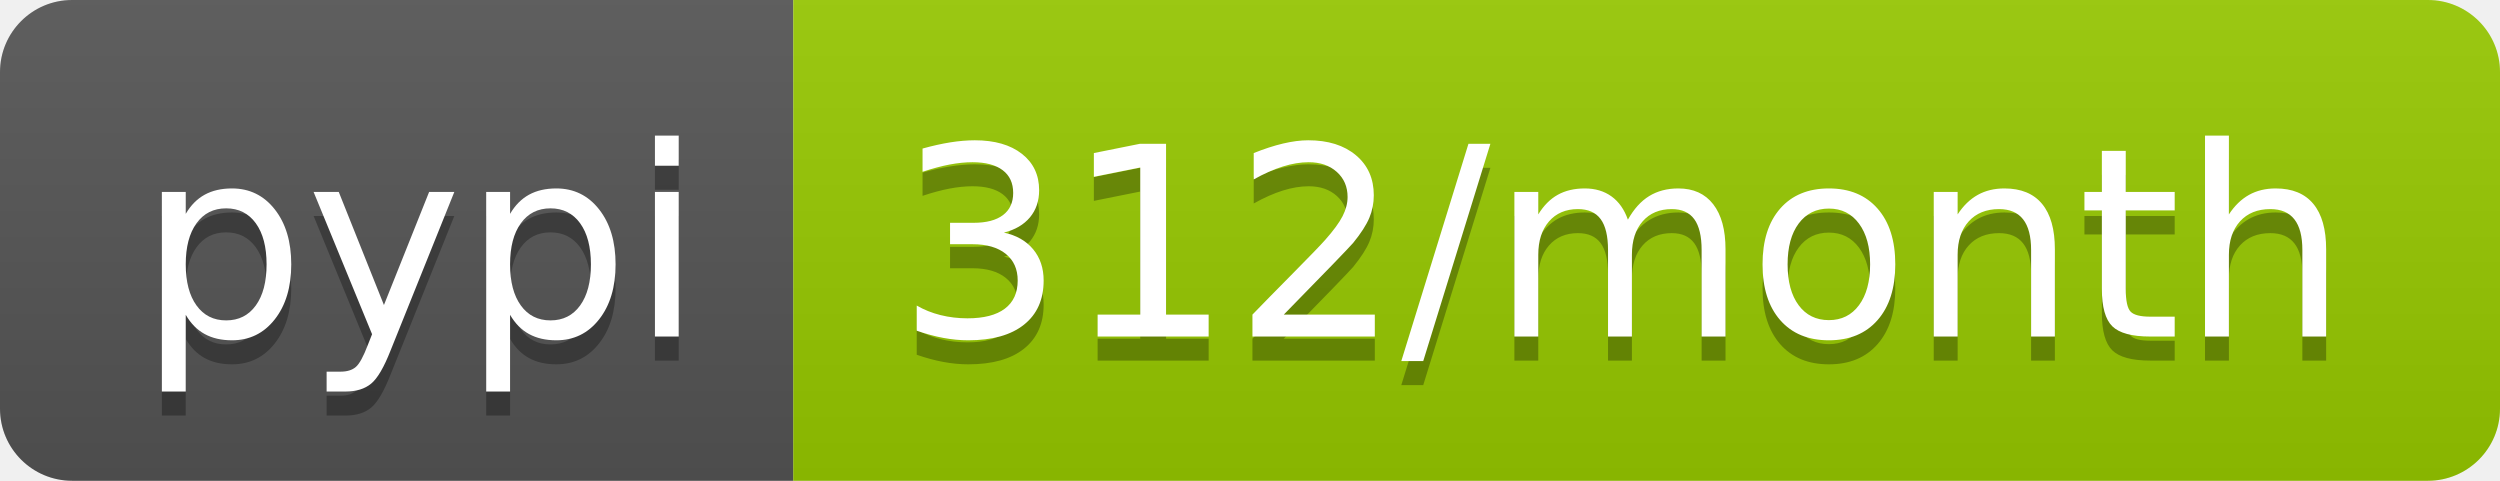
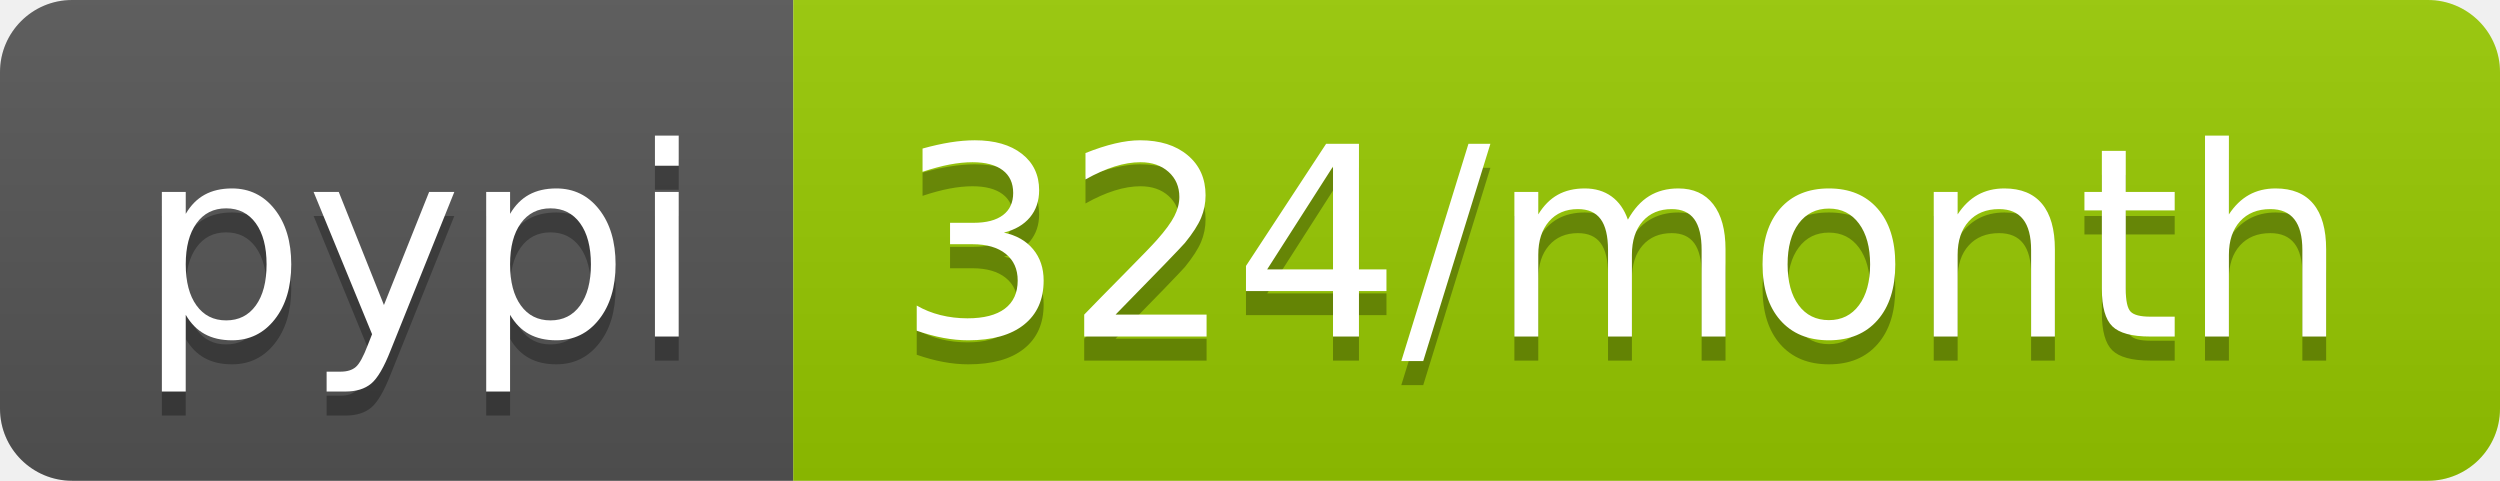
<svg xmlns="http://www.w3.org/2000/svg" width="104" height="20">
  <linearGradient id="b" x2="0" y2="100%">
    <stop offset="0" stop-color="#bbb" stop-opacity=".1" />
    <stop offset="1" stop-opacity=".1" />
  </linearGradient>
  <clipPath id="a">
    <rect width="104" height="20" rx="3" fill="#fff" />
  </clipPath>
  <g clip-path="url(#a)">
    <path fill="#555" d="M0 0h33v20H0z" />
    <path fill="#97ca00" d="M33 0h71v20H33z" />
    <path fill="url(#b)" d="M0 0h104v20H0z" />
  </g>
  <g fill="#fff" text-anchor="middle" font-family="DejaVu Sans,Verdana,Geneva,sans-serif" font-size="110">
    <text x="175" y="150" fill="#010101" fill-opacity=".3" transform="scale(.1)" textLength="230">pypi</text>
    <text x="175" y="140" transform="scale(.1)" textLength="230">pypi</text>
-     <text x="675" y="150" fill="#010101" fill-opacity=".3" transform="scale(.1)" textLength="610">312/month</text>
-     <text x="675" y="140" transform="scale(.1)" textLength="610">312/month</text>
+     <text x="675" y="150" fill="#010101" fill-opacity=".3" transform="scale(.1)" textLength="610">324/month</text>
+     <text x="675" y="140" transform="scale(.1)" textLength="610">324/month</text>
  </g>
</svg>
